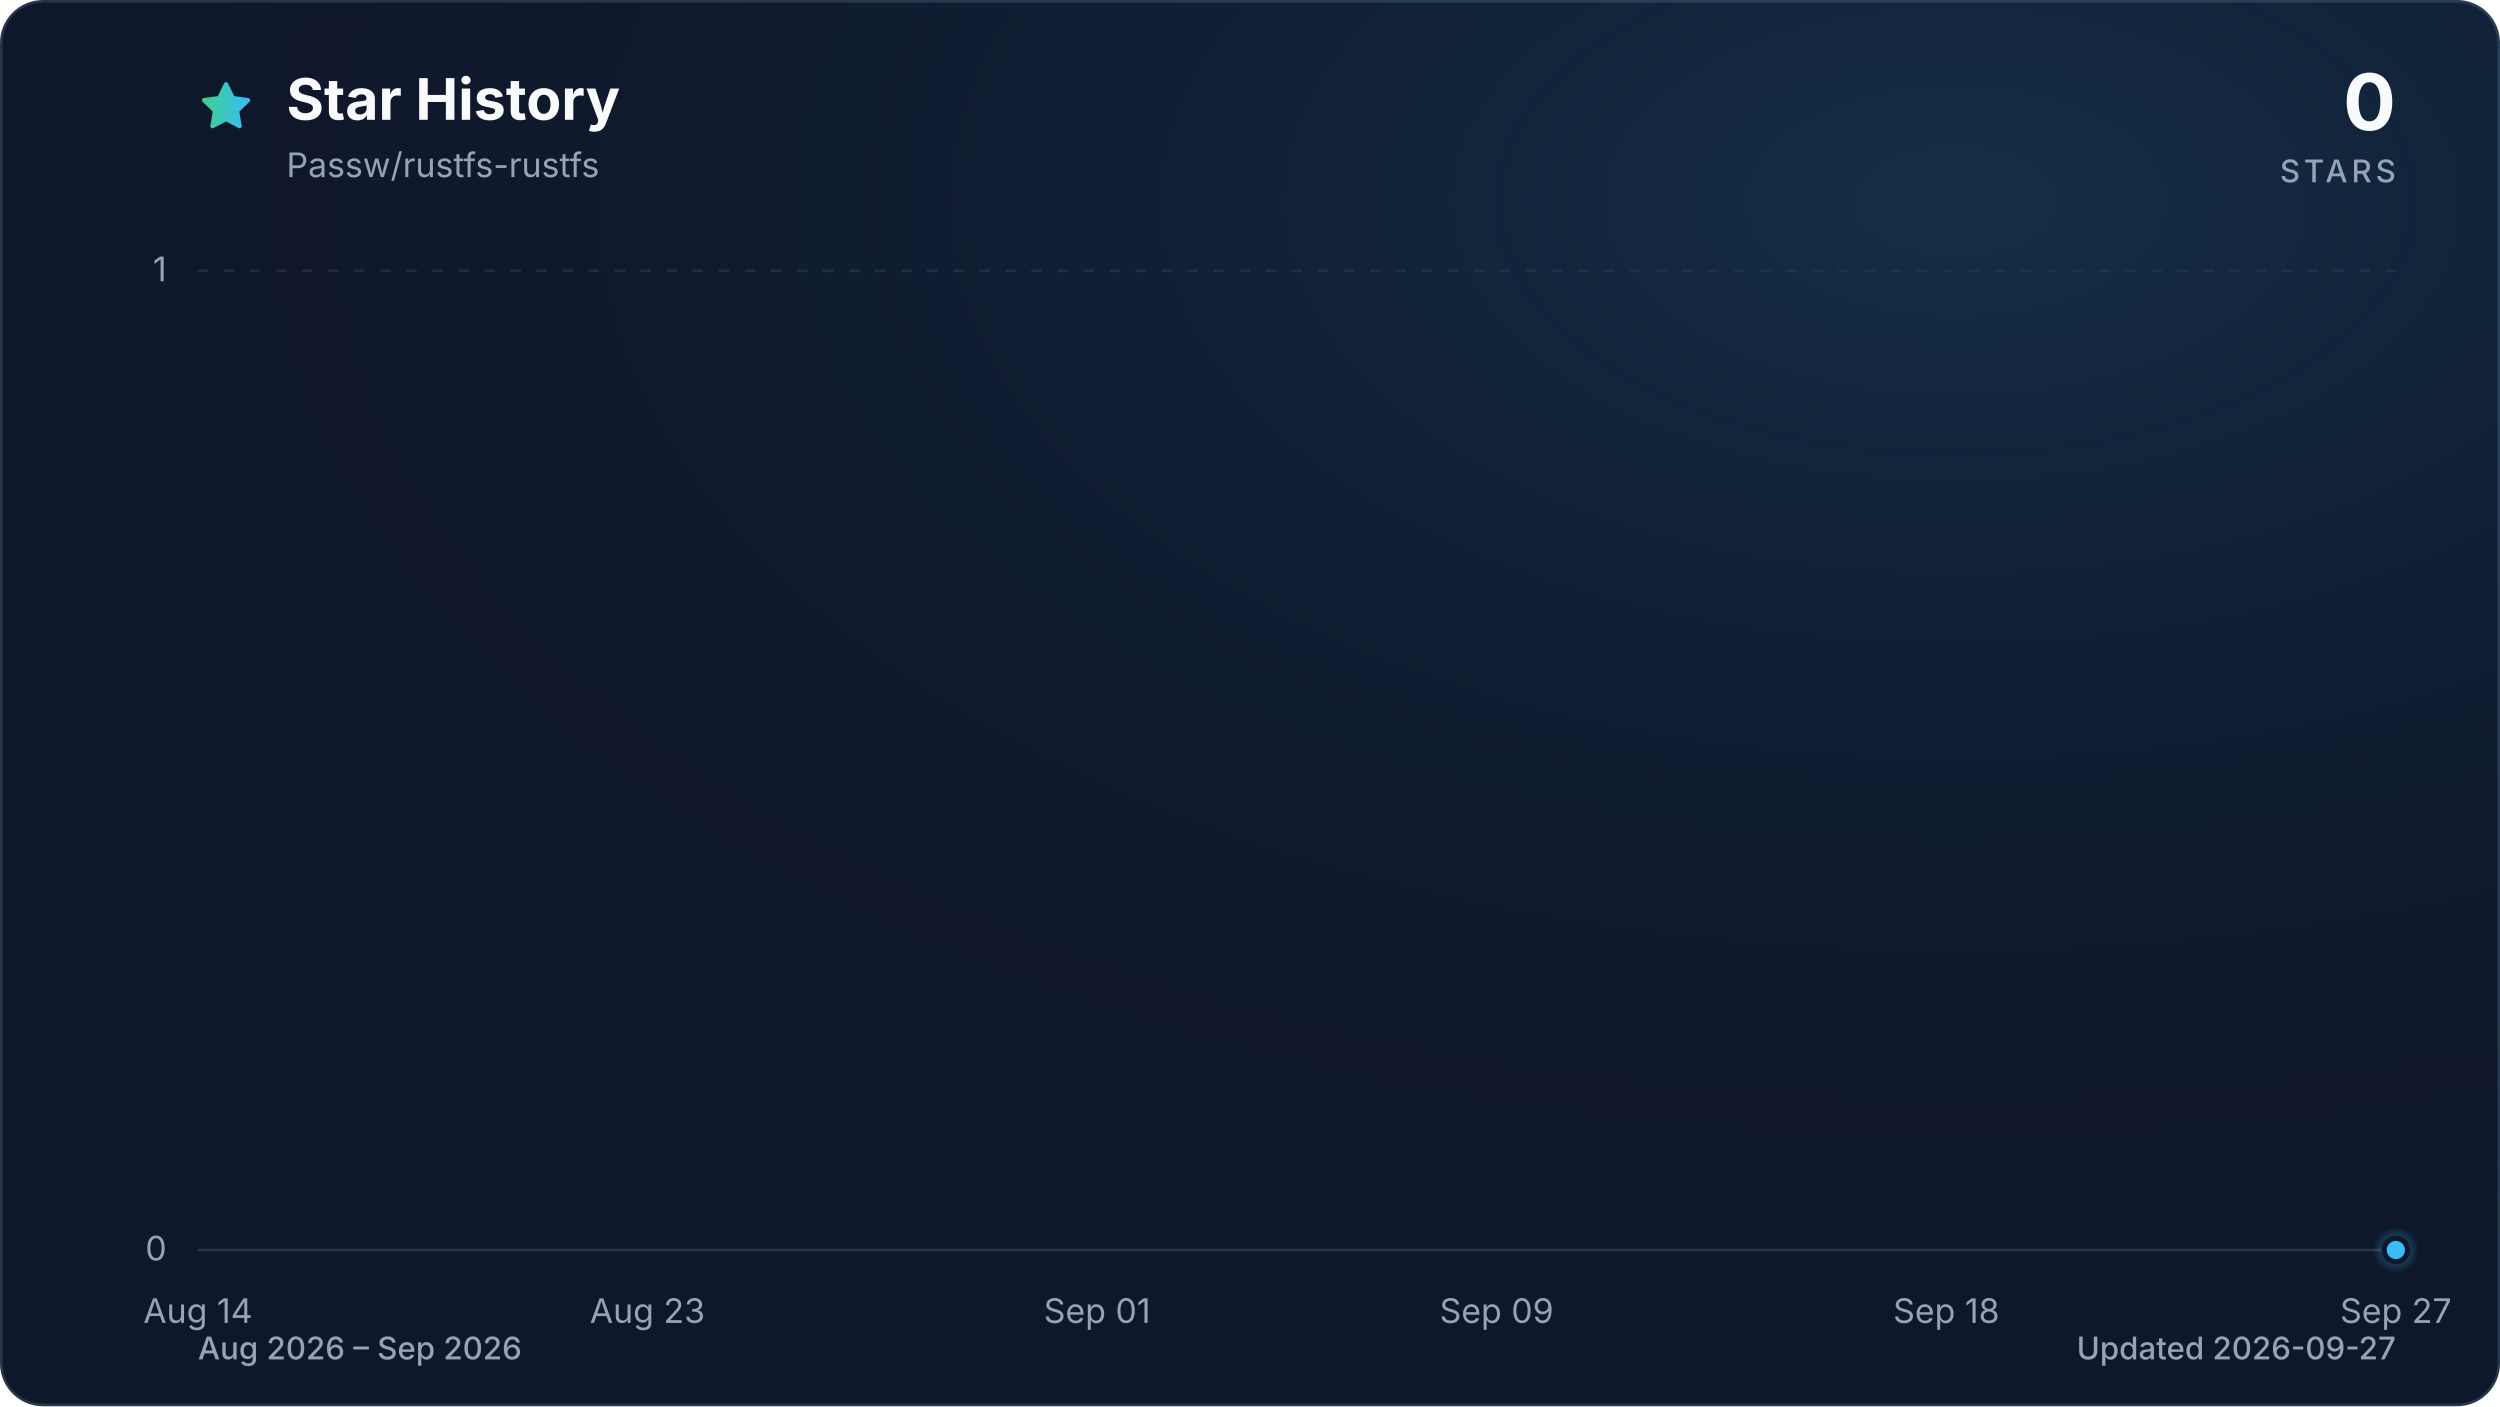
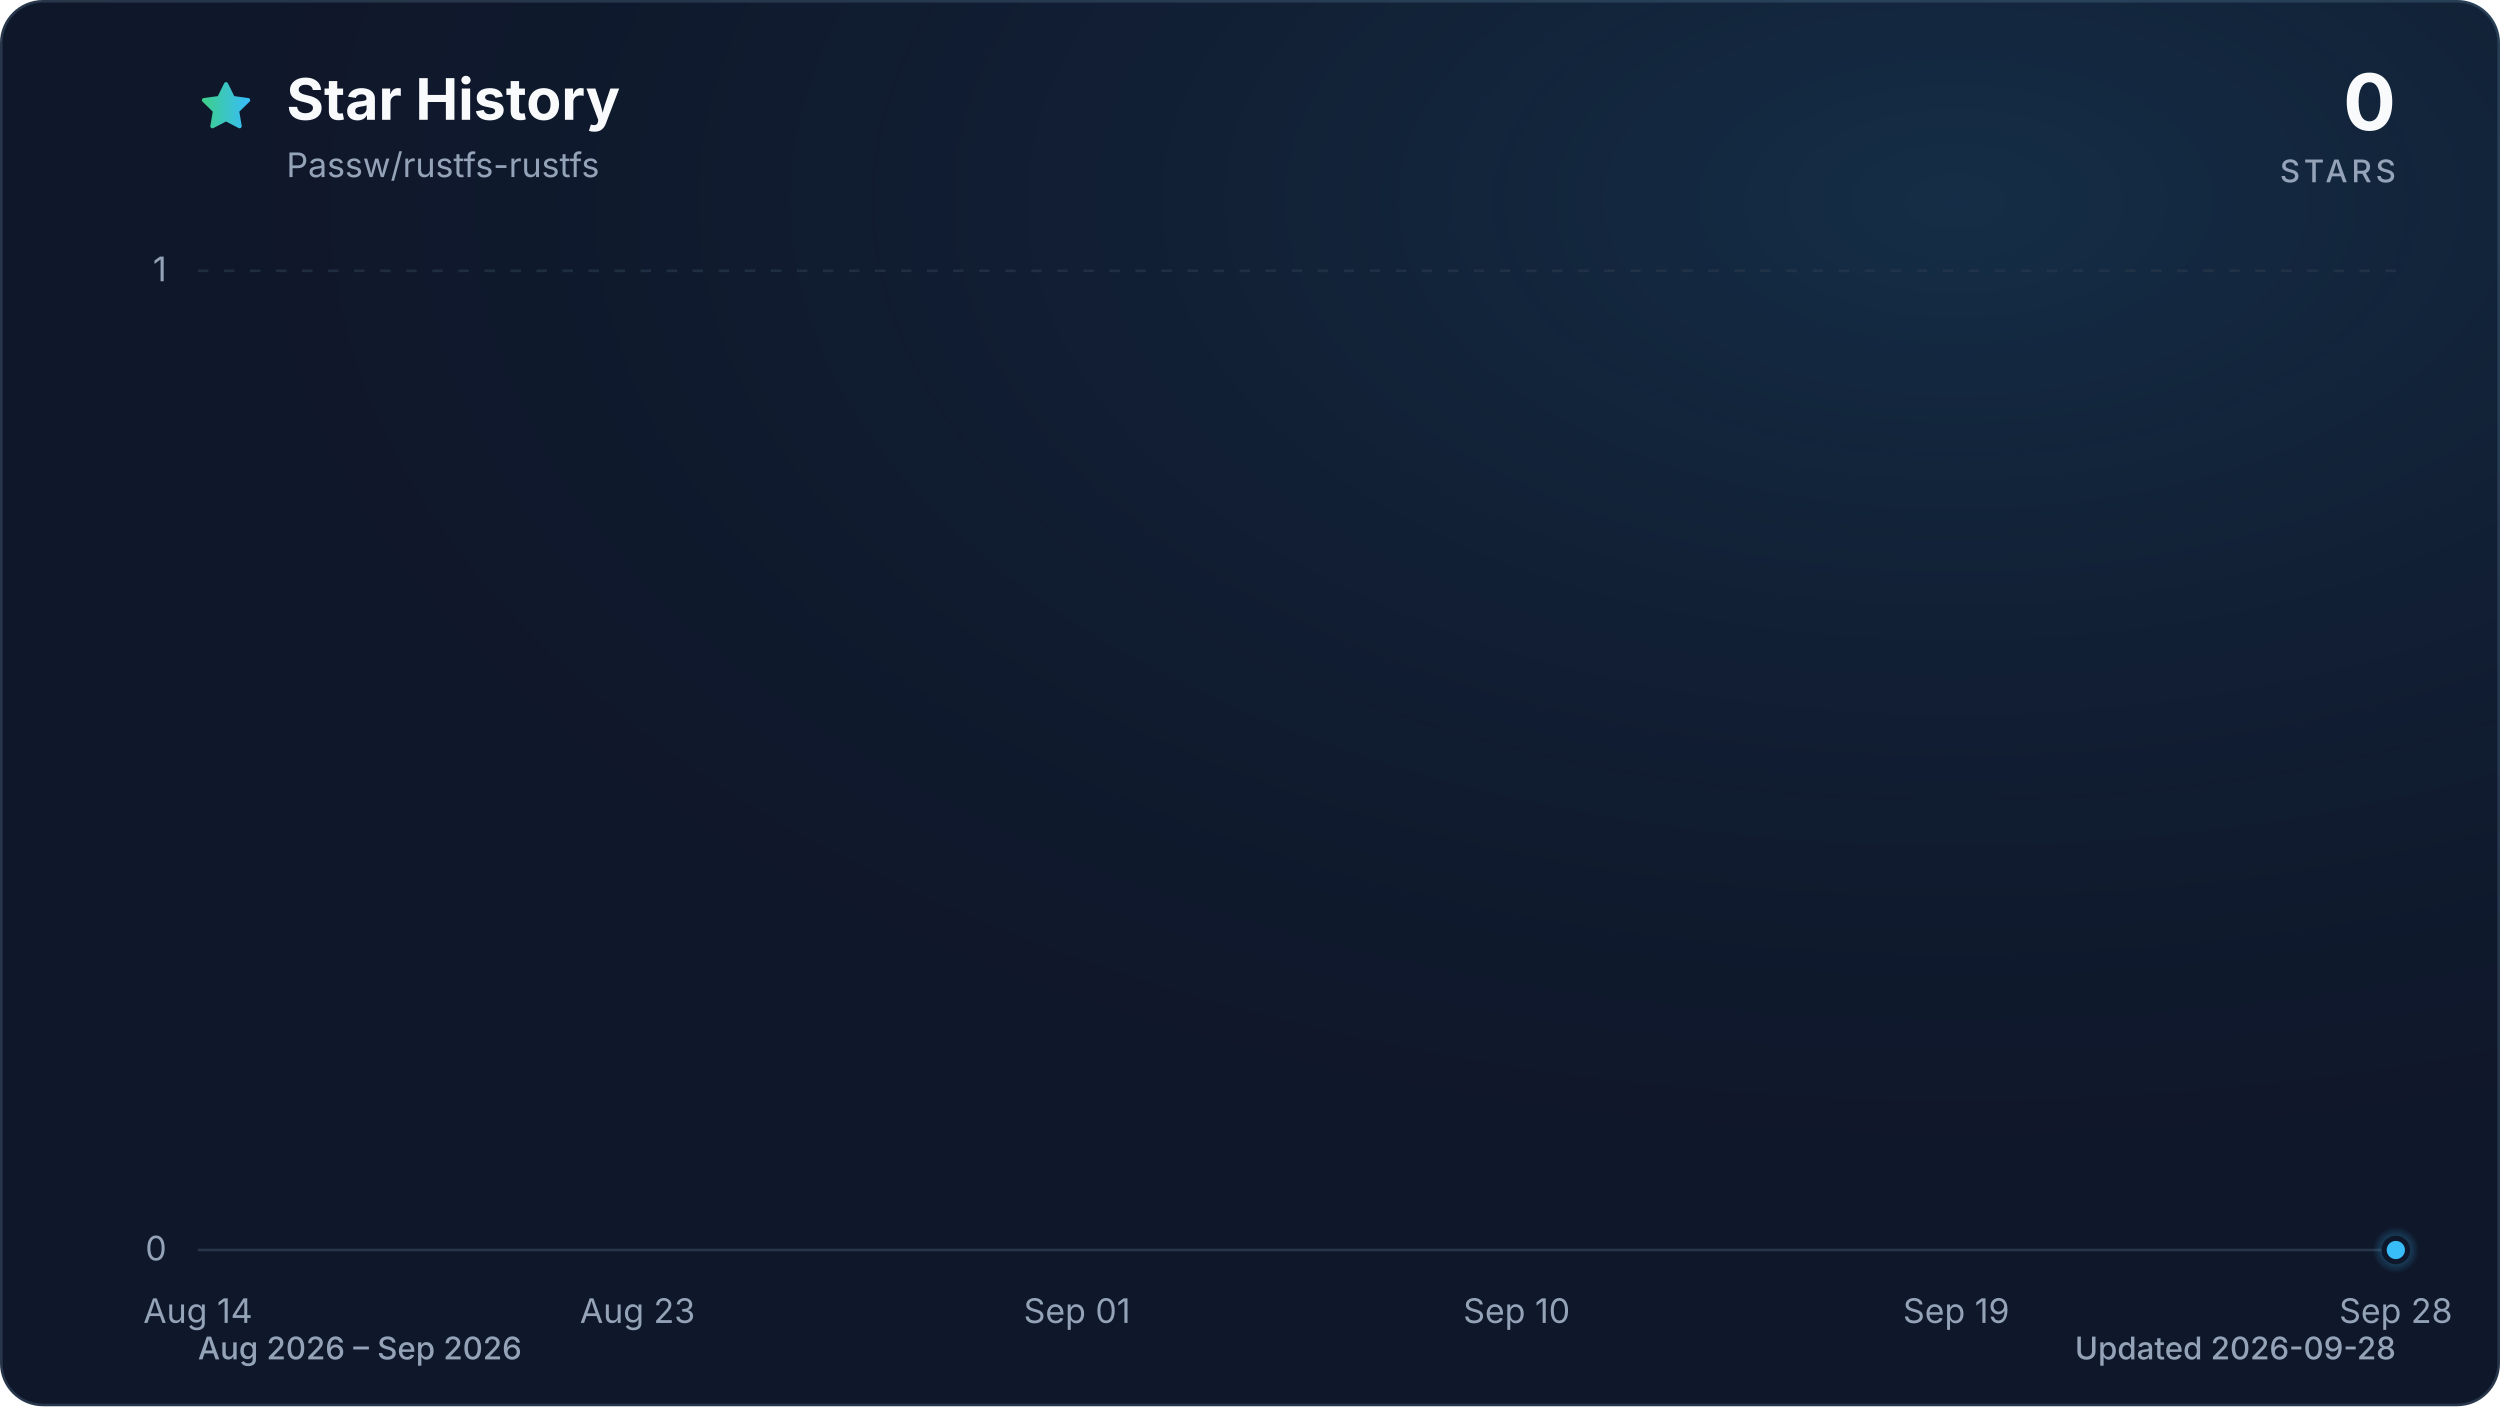
<svg xmlns="http://www.w3.org/2000/svg" viewBox="0 0 960 540" role="img" aria-labelledby="title description" data-style="gradient" data-variant="glow" data-animated="true">
  <defs>
    <linearGradient id="trend" x1="0" y1="0" x2="1" y2="0">
      <stop offset="0%" stop-color="#3ecf8e" />
      <stop offset="100%" stop-color="#38bdf8" />
    </linearGradient>
    <linearGradient id="area" x1="0" y1="0" x2="0" y2="1">
      <stop offset="0%" stop-color="#3ecf8e" stop-opacity="0.30" />
      <stop offset="55%" stop-color="#38bdf8" stop-opacity="0.10" />
      <stop offset="100%" stop-color="#38bdf8" stop-opacity="0.01" />
    </linearGradient>
    <radialGradient id="marker-halo" cx="50%" cy="50%" r="50%">
      <stop offset="0%" stop-color="#38bdf8" stop-opacity="0.55" />
      <stop offset="100%" stop-color="#38bdf8" stop-opacity="0" />
    </radialGradient>
    <radialGradient id="surface-glow" cx="78%" cy="14%" r="80%">
      <stop offset="0%" stop-color="#38bdf8" stop-opacity="0.14" />
      <stop offset="100%" stop-color="#0f172a" stop-opacity="0" />
    </radialGradient>
    <filter id="trend-glow" x="-20%" y="-20%" width="140%" height="140%">
      <feGaussianBlur stdDeviation="7" />
    </filter>
  </defs>
  <style>
.trend-enter{transform-box:fill-box;transform-origin:center;animation:trend-enter 520ms cubic-bezier(0.16,1,0.3,1)}
.marker-enter{transform-box:fill-box;transform-origin:center;animation:marker-enter 320ms cubic-bezier(0.16,1,0.3,1) 200ms both}
.marker-pulse{transform-box:fill-box;transform-origin:center;animation:marker-pulse 2.6s ease-out infinite}
@keyframes trend-enter{from{opacity:.35;transform:translateY(10px)}to{opacity:1;transform:translateY(0)}}
@keyframes marker-enter{from{opacity:0;transform:scale(.4)}to{opacity:1;transform:scale(1)}}
@keyframes marker-pulse{0%{opacity:.5;transform:scale(.7)}70%,100%{opacity:0;transform:scale(2.1)}}
@media (prefers-reduced-motion:reduce){.trend-enter,.marker-enter,.marker-pulse{animation:none!important}}
@media (prefers-reduced-motion:reduce){.marker-pulse{opacity:0}}
</style>
  <rect x="0.5" y="0.5" width="959" height="539" fill="#0f172a" stroke="#27364a" stroke-width="1" rx="16" />
  <rect width="960" height="540" fill="url(#surface-glow)" rx="16" />
  <path d="M12 2.6l2.9 5.9 6.5.9-4.7 4.6 1.1 6.5-5.8-3-5.8 3 1.1-6.5-4.7-4.6 6.5-.9L12 2.6Z" transform="translate(76 30) scale(.9)" fill="url(#trend)" stroke="url(#trend)" stroke-width="1.8" stroke-linejoin="round" aria-hidden="true" />
  <text x="110" y="46" fill="#f8fafc" font-family="ui-sans-serif, system-ui, -apple-system, BlinkMacSystemFont, 'Segoe UI', sans-serif" font-size="22" font-weight="700">Star History</text>
  <text x="110" y="68" fill="#94a3b8" font-family="ui-sans-serif, system-ui, -apple-system, BlinkMacSystemFont, 'Segoe UI', sans-serif" font-size="13">Passw/rustfs-rustfs</text>
  <text x="920" y="50" fill="#f8fafc" font-family="ui-sans-serif, system-ui, -apple-system, BlinkMacSystemFont, 'Segoe UI', sans-serif" font-size="30" font-weight="700" text-anchor="end">0</text>
  <text x="920" y="70" fill="#94a3b8" font-family="ui-sans-serif, system-ui, -apple-system, BlinkMacSystemFont, 'Segoe UI', sans-serif" font-size="12" font-weight="500" letter-spacing="1.5" text-anchor="end">STARS</text>
  <line x1="76" y1="480.0" x2="920" y2="480.0" stroke="#27364a" stroke-width="1" stroke-dasharray="0" opacity="1" />
  <text x="64" y="484.0" fill="#94a3b8" font-family="ui-sans-serif, system-ui, -apple-system, BlinkMacSystemFont, 'Segoe UI', sans-serif" font-size="13" text-anchor="end">0</text>
  <line x1="76" y1="104.0" x2="920" y2="104.0" stroke="#27364a" stroke-width="1" stroke-dasharray="4 6" opacity="0.7" />
  <text x="64" y="108.0" fill="#94a3b8" font-family="ui-sans-serif, system-ui, -apple-system, BlinkMacSystemFont, 'Segoe UI', sans-serif" font-size="13" text-anchor="end">1</text>
  <text x="76.0" y="508" fill="#94a3b8" font-family="ui-sans-serif, system-ui, -apple-system, BlinkMacSystemFont, 'Segoe UI', sans-serif" font-size="13" text-anchor="middle">Aug 14</text>
-   <text x="248.6" y="508" fill="#94a3b8" font-family="ui-sans-serif, system-ui, -apple-system, BlinkMacSystemFont, 'Segoe UI', sans-serif" font-size="13" text-anchor="middle">Aug 23</text>
-   <text x="421.3" y="508" fill="#94a3b8" font-family="ui-sans-serif, system-ui, -apple-system, BlinkMacSystemFont, 'Segoe UI', sans-serif" font-size="13" text-anchor="middle">Sep 01</text>
-   <text x="574.7" y="508" fill="#94a3b8" font-family="ui-sans-serif, system-ui, -apple-system, BlinkMacSystemFont, 'Segoe UI', sans-serif" font-size="13" text-anchor="middle">Sep 09</text>
-   <text x="747.4" y="508" fill="#94a3b8" font-family="ui-sans-serif, system-ui, -apple-system, BlinkMacSystemFont, 'Segoe UI', sans-serif" font-size="13" text-anchor="middle">Sep 18</text>
-   <text x="920.0" y="508" fill="#94a3b8" font-family="ui-sans-serif, system-ui, -apple-system, BlinkMacSystemFont, 'Segoe UI', sans-serif" font-size="13" text-anchor="middle">Sep 27</text>
+   <text x="244.8" y="508" fill="#94a3b8" font-family="ui-sans-serif, system-ui, -apple-system, BlinkMacSystemFont, 'Segoe UI', sans-serif" font-size="13" text-anchor="middle">Aug 23</text>
+   <text x="413.6" y="508" fill="#94a3b8" font-family="ui-sans-serif, system-ui, -apple-system, BlinkMacSystemFont, 'Segoe UI', sans-serif" font-size="13" text-anchor="middle">Sep 01</text>
+   <text x="582.4" y="508" fill="#94a3b8" font-family="ui-sans-serif, system-ui, -apple-system, BlinkMacSystemFont, 'Segoe UI', sans-serif" font-size="13" text-anchor="middle">Sep 10</text>
+   <text x="751.2" y="508" fill="#94a3b8" font-family="ui-sans-serif, system-ui, -apple-system, BlinkMacSystemFont, 'Segoe UI', sans-serif" font-size="13" text-anchor="middle">Sep 19</text>
+   <text x="920.0" y="508" fill="#94a3b8" font-family="ui-sans-serif, system-ui, -apple-system, BlinkMacSystemFont, 'Segoe UI', sans-serif" font-size="13" text-anchor="middle">Sep 28</text>
  <g class="trend-enter">
-     <path d="M 76.0 480.0 C 82.4 480.0, 88.8 480.0, 95.2 480.0 C 101.6 480.0, 108.0 480.0, 114.4 480.0 C 120.8 480.0, 127.2 480.0, 133.5 480.0 C 139.9 480.0, 146.3 480.0, 152.7 480.0 C 159.1 480.0, 165.5 480.0, 171.9 480.0 C 178.3 480.0, 184.7 480.0, 191.1 480.0 C 197.5 480.0, 203.9 480.0, 210.3 480.0 C 216.7 480.0, 223.1 480.0, 229.5 480.0 C 235.8 480.0, 242.2 480.0, 248.6 480.0 C 255.0 480.0, 261.4 480.0, 267.8 480.0 C 274.2 480.0, 280.6 480.0, 287.0 480.0 C 293.4 480.0, 299.8 480.0, 306.2 480.0 C 312.6 480.0, 319.0 480.0, 325.4 480.0 C 331.8 480.0, 338.2 480.0, 344.5 480.0 C 350.9 480.0, 357.3 480.0, 363.7 480.0 C 370.1 480.0, 376.5 480.0, 382.9 480.0 C 389.3 480.0, 395.7 480.0, 402.1 480.0 C 408.5 480.0, 414.9 480.0, 421.3 480.0 C 427.7 480.0, 434.1 480.0, 440.5 480.0 C 446.8 480.0, 453.2 480.0, 459.6 480.0 C 466.0 480.0, 472.4 480.0, 478.8 480.0 C 485.2 480.0, 491.6 480.0, 498.0 480.0 C 504.4 480.0, 510.8 480.0, 517.2 480.0 C 523.6 480.0, 530.0 480.0, 536.4 480.0 C 542.8 480.0, 549.2 480.0, 555.5 480.0 C 561.9 480.0, 568.3 480.0, 574.7 480.0 C 581.1 480.0, 587.5 480.0, 593.9 480.0 C 600.3 480.0, 606.7 480.0, 613.1 480.0 C 619.5 480.0, 625.9 480.0, 632.3 480.0 C 638.7 480.0, 645.1 480.0, 651.5 480.0 C 657.8 480.0, 664.2 480.0, 670.6 480.0 C 677.0 480.0, 683.4 480.0, 689.8 480.0 C 696.2 480.0, 702.6 480.0, 709.0 480.0 C 715.4 480.0, 721.8 480.0, 728.2 480.0 C 734.6 480.0, 741.0 480.0, 747.4 480.0 C 753.8 480.0, 760.2 480.0, 766.5 480.0 C 772.9 480.0, 779.3 480.0, 785.7 480.0 C 792.1 480.0, 798.5 480.0, 804.9 480.0 C 811.3 480.0, 817.7 480.0, 824.1 480.0 C 830.5 480.0, 836.9 480.0, 843.3 480.0 C 849.7 480.0, 856.1 480.0, 862.5 480.0 C 868.8 480.0, 875.2 480.0, 881.6 480.0 C 888.0 480.0, 894.4 480.0, 900.8 480.0 C 907.2 480.0, 913.6 480.0, 920.0 480.0 L 920.0 480.0 L 76.0 480.0 Z" fill="url(#area)" />
-     <path d="M 76.0 480.0 C 82.4 480.0, 88.8 480.0, 95.2 480.0 C 101.6 480.0, 108.0 480.0, 114.4 480.0 C 120.8 480.0, 127.2 480.0, 133.5 480.0 C 139.9 480.0, 146.3 480.0, 152.7 480.0 C 159.1 480.0, 165.5 480.0, 171.9 480.0 C 178.3 480.0, 184.7 480.0, 191.1 480.0 C 197.5 480.0, 203.9 480.0, 210.3 480.0 C 216.7 480.0, 223.1 480.0, 229.5 480.0 C 235.8 480.0, 242.2 480.0, 248.6 480.0 C 255.0 480.0, 261.4 480.0, 267.8 480.0 C 274.2 480.0, 280.6 480.0, 287.0 480.0 C 293.4 480.0, 299.8 480.0, 306.2 480.0 C 312.6 480.0, 319.0 480.0, 325.4 480.0 C 331.8 480.0, 338.2 480.0, 344.5 480.0 C 350.9 480.0, 357.3 480.0, 363.7 480.0 C 370.1 480.0, 376.5 480.0, 382.9 480.0 C 389.3 480.0, 395.7 480.0, 402.1 480.0 C 408.5 480.0, 414.9 480.0, 421.3 480.0 C 427.7 480.0, 434.1 480.0, 440.5 480.0 C 446.8 480.0, 453.2 480.0, 459.6 480.0 C 466.0 480.0, 472.4 480.0, 478.8 480.0 C 485.2 480.0, 491.6 480.0, 498.0 480.0 C 504.4 480.0, 510.8 480.0, 517.2 480.0 C 523.6 480.0, 530.0 480.0, 536.4 480.0 C 542.8 480.0, 549.2 480.0, 555.5 480.0 C 561.9 480.0, 568.3 480.0, 574.7 480.0 C 581.1 480.0, 587.5 480.0, 593.9 480.0 C 600.3 480.0, 606.7 480.0, 613.1 480.0 C 619.5 480.0, 625.9 480.0, 632.3 480.0 C 638.7 480.0, 645.1 480.0, 651.5 480.0 C 657.8 480.0, 664.2 480.0, 670.6 480.0 C 677.0 480.0, 683.4 480.0, 689.8 480.0 C 696.2 480.0, 702.6 480.0, 709.0 480.0 C 715.4 480.0, 721.8 480.0, 728.2 480.0 C 734.6 480.0, 741.0 480.0, 747.4 480.0 C 753.8 480.0, 760.2 480.0, 766.5 480.0 C 772.9 480.0, 779.3 480.0, 785.7 480.0 C 792.1 480.0, 798.5 480.0, 804.9 480.0 C 811.3 480.0, 817.7 480.0, 824.1 480.0 C 830.5 480.0, 836.9 480.0, 843.3 480.0 C 849.7 480.0, 856.1 480.0, 862.5 480.0 C 868.8 480.0, 875.2 480.0, 881.6 480.0 C 888.0 480.0, 894.4 480.0, 900.8 480.0 C 907.2 480.0, 913.6 480.0, 920.0 480.0" fill="none" stroke="url(#trend)" stroke-width="12" stroke-linecap="round" stroke-linejoin="round" opacity="0.16" filter="url(#trend-glow)" />
-     <path d="M 76.0 480.0 C 82.4 480.0, 88.8 480.0, 95.2 480.0 C 101.6 480.0, 108.0 480.0, 114.4 480.0 C 120.8 480.0, 127.2 480.0, 133.5 480.0 C 139.9 480.0, 146.3 480.0, 152.7 480.0 C 159.1 480.0, 165.5 480.0, 171.9 480.0 C 178.3 480.0, 184.7 480.0, 191.1 480.0 C 197.5 480.0, 203.9 480.0, 210.3 480.0 C 216.7 480.0, 223.1 480.0, 229.5 480.0 C 235.8 480.0, 242.2 480.0, 248.6 480.0 C 255.0 480.0, 261.4 480.0, 267.8 480.0 C 274.2 480.0, 280.6 480.0, 287.0 480.0 C 293.4 480.0, 299.8 480.0, 306.2 480.0 C 312.6 480.0, 319.0 480.0, 325.4 480.0 C 331.8 480.0, 338.2 480.0, 344.5 480.0 C 350.9 480.0, 357.3 480.0, 363.7 480.0 C 370.1 480.0, 376.5 480.0, 382.9 480.0 C 389.3 480.0, 395.7 480.0, 402.1 480.0 C 408.5 480.0, 414.9 480.0, 421.3 480.0 C 427.7 480.0, 434.1 480.0, 440.5 480.0 C 446.8 480.0, 453.2 480.0, 459.6 480.0 C 466.0 480.0, 472.4 480.0, 478.8 480.0 C 485.2 480.0, 491.6 480.0, 498.0 480.0 C 504.4 480.0, 510.8 480.0, 517.2 480.0 C 523.6 480.0, 530.0 480.0, 536.4 480.0 C 542.8 480.0, 549.2 480.0, 555.5 480.0 C 561.9 480.0, 568.3 480.0, 574.7 480.0 C 581.1 480.0, 587.5 480.0, 593.9 480.0 C 600.3 480.0, 606.7 480.0, 613.1 480.0 C 619.5 480.0, 625.9 480.0, 632.3 480.0 C 638.7 480.0, 645.1 480.0, 651.5 480.0 C 657.8 480.0, 664.2 480.0, 670.6 480.0 C 677.0 480.0, 683.4 480.0, 689.8 480.0 C 696.2 480.0, 702.6 480.0, 709.0 480.0 C 715.4 480.0, 721.8 480.0, 728.2 480.0 C 734.6 480.0, 741.0 480.0, 747.4 480.0 C 753.8 480.0, 760.2 480.0, 766.5 480.0 C 772.9 480.0, 779.3 480.0, 785.7 480.0 C 792.1 480.0, 798.5 480.0, 804.9 480.0 C 811.3 480.0, 817.7 480.0, 824.1 480.0 C 830.5 480.0, 836.9 480.0, 843.3 480.0 C 849.7 480.0, 856.1 480.0, 862.5 480.0 C 868.8 480.0, 875.2 480.0, 881.6 480.0 C 888.0 480.0, 894.4 480.0, 900.8 480.0 C 907.2 480.0, 913.6 480.0, 920.0 480.0" fill="none" stroke="url(#trend)" stroke-width="3" stroke-linecap="round" stroke-linejoin="round" />
+     <path d="M 76.0 480.0 C 82.3 480.0, 88.5 480.0, 94.8 480.0 C 101.0 480.0, 107.3 480.0, 113.5 480.0 C 119.8 480.0, 126.0 480.0, 132.3 480.0 C 138.5 480.0, 144.8 480.0, 151.0 480.0 C 157.3 480.0, 163.5 480.0, 169.8 480.0 C 176.0 480.0, 182.3 480.0, 188.5 480.0 C 194.8 480.0, 201.0 480.0, 207.3 480.0 C 213.5 480.0, 219.8 480.0, 226.0 480.0 C 232.3 480.0, 238.5 480.0, 244.8 480.0 C 251.1 480.0, 257.3 480.0, 263.6 480.0 C 269.8 480.0, 276.1 480.0, 282.3 480.0 C 288.6 480.0, 294.8 480.0, 301.1 480.0 C 307.3 480.0, 313.6 480.0, 319.8 480.0 C 326.1 480.0, 332.3 480.0, 338.6 480.0 C 344.8 480.0, 351.1 480.0, 357.3 480.0 C 363.6 480.0, 369.8 480.0, 376.1 480.0 C 382.3 480.0, 388.6 480.0, 394.8 480.0 C 401.1 480.0, 407.3 480.0, 413.6 480.0 C 419.9 480.0, 426.1 480.0, 432.4 480.0 C 438.6 480.0, 444.9 480.0, 451.1 480.0 C 457.4 480.0, 463.6 480.0, 469.9 480.0 C 476.1 480.0, 482.4 480.0, 488.6 480.0 C 494.9 480.0, 501.1 480.0, 507.4 480.0 C 513.6 480.0, 519.9 480.0, 526.1 480.0 C 532.4 480.0, 538.6 480.0, 544.9 480.0 C 551.1 480.0, 557.4 480.0, 563.6 480.0 C 569.9 480.0, 576.1 480.0, 582.4 480.0 C 588.7 480.0, 594.9 480.0, 601.2 480.0 C 607.4 480.0, 613.7 480.0, 619.9 480.0 C 626.2 480.0, 632.4 480.0, 638.7 480.0 C 644.9 480.0, 651.2 480.0, 657.4 480.0 C 663.7 480.0, 669.9 480.0, 676.2 480.0 C 682.4 480.0, 688.7 480.0, 694.9 480.0 C 701.2 480.0, 707.4 480.0, 713.7 480.0 C 719.9 480.0, 726.2 480.0, 732.4 480.0 C 738.7 480.0, 744.9 480.0, 751.2 480.0 C 757.5 480.0, 763.7 480.0, 770.0 480.0 C 776.2 480.0, 782.5 480.0, 788.7 480.0 C 795.0 480.0, 801.2 480.0, 807.5 480.0 C 813.7 480.0, 820.0 480.0, 826.2 480.0 C 832.5 480.0, 838.7 480.0, 845.0 480.0 C 851.2 480.0, 857.5 480.0, 863.7 480.0 C 870.0 480.0, 876.2 480.0, 882.5 480.0 C 888.7 480.0, 895.0 480.0, 901.2 480.0 C 907.5 480.0, 913.7 480.0, 920.0 480.0 L 920.0 480.0 L 76.0 480.0 Z" fill="url(#area)" />
+     <path d="M 76.0 480.0 C 82.3 480.0, 88.5 480.0, 94.8 480.0 C 101.0 480.0, 107.3 480.0, 113.5 480.0 C 119.8 480.0, 126.0 480.0, 132.3 480.0 C 138.5 480.0, 144.8 480.0, 151.0 480.0 C 157.3 480.0, 163.5 480.0, 169.8 480.0 C 176.0 480.0, 182.3 480.0, 188.5 480.0 C 194.8 480.0, 201.0 480.0, 207.3 480.0 C 213.5 480.0, 219.8 480.0, 226.0 480.0 C 232.3 480.0, 238.5 480.0, 244.8 480.0 C 251.1 480.0, 257.3 480.0, 263.6 480.0 C 269.8 480.0, 276.1 480.0, 282.3 480.0 C 288.6 480.0, 294.8 480.0, 301.1 480.0 C 307.3 480.0, 313.6 480.0, 319.8 480.0 C 326.1 480.0, 332.3 480.0, 338.6 480.0 C 344.8 480.0, 351.1 480.0, 357.3 480.0 C 363.6 480.0, 369.8 480.0, 376.1 480.0 C 382.3 480.0, 388.6 480.0, 394.8 480.0 C 401.1 480.0, 407.3 480.0, 413.6 480.0 C 419.9 480.0, 426.1 480.0, 432.4 480.0 C 438.6 480.0, 444.9 480.0, 451.1 480.0 C 457.4 480.0, 463.6 480.0, 469.9 480.0 C 476.1 480.0, 482.4 480.0, 488.6 480.0 C 494.9 480.0, 501.1 480.0, 507.4 480.0 C 513.6 480.0, 519.9 480.0, 526.1 480.0 C 532.4 480.0, 538.6 480.0, 544.9 480.0 C 551.1 480.0, 557.4 480.0, 563.6 480.0 C 569.9 480.0, 576.1 480.0, 582.4 480.0 C 588.7 480.0, 594.9 480.0, 601.2 480.0 C 607.4 480.0, 613.7 480.0, 619.9 480.0 C 626.2 480.0, 632.4 480.0, 638.7 480.0 C 644.9 480.0, 651.2 480.0, 657.4 480.0 C 663.7 480.0, 669.9 480.0, 676.2 480.0 C 682.4 480.0, 688.7 480.0, 694.9 480.0 C 701.2 480.0, 707.4 480.0, 713.7 480.0 C 719.9 480.0, 726.2 480.0, 732.4 480.0 C 738.7 480.0, 744.9 480.0, 751.2 480.0 C 757.5 480.0, 763.7 480.0, 770.0 480.0 C 776.2 480.0, 782.5 480.0, 788.7 480.0 C 795.0 480.0, 801.2 480.0, 807.5 480.0 C 813.7 480.0, 820.0 480.0, 826.2 480.0 C 832.5 480.0, 838.7 480.0, 845.0 480.0 C 851.2 480.0, 857.5 480.0, 863.7 480.0 C 870.0 480.0, 876.2 480.0, 882.5 480.0 C 888.7 480.0, 895.0 480.0, 901.2 480.0 C 907.5 480.0, 913.7 480.0, 920.0 480.0" fill="none" stroke="url(#trend)" stroke-width="12" stroke-linecap="round" stroke-linejoin="round" opacity="0.16" filter="url(#trend-glow)" />
+     <path d="M 76.0 480.0 C 82.3 480.0, 88.5 480.0, 94.8 480.0 C 101.0 480.0, 107.3 480.0, 113.5 480.0 C 119.8 480.0, 126.0 480.0, 132.3 480.0 C 138.5 480.0, 144.8 480.0, 151.0 480.0 C 157.3 480.0, 163.5 480.0, 169.8 480.0 C 176.0 480.0, 182.3 480.0, 188.5 480.0 C 194.8 480.0, 201.0 480.0, 207.3 480.0 C 213.5 480.0, 219.8 480.0, 226.0 480.0 C 232.3 480.0, 238.5 480.0, 244.8 480.0 C 251.1 480.0, 257.3 480.0, 263.6 480.0 C 269.8 480.0, 276.1 480.0, 282.3 480.0 C 288.6 480.0, 294.8 480.0, 301.1 480.0 C 307.3 480.0, 313.6 480.0, 319.8 480.0 C 326.1 480.0, 332.3 480.0, 338.6 480.0 C 344.8 480.0, 351.1 480.0, 357.3 480.0 C 363.6 480.0, 369.8 480.0, 376.1 480.0 C 382.3 480.0, 388.6 480.0, 394.8 480.0 C 401.1 480.0, 407.3 480.0, 413.6 480.0 C 419.9 480.0, 426.1 480.0, 432.4 480.0 C 438.6 480.0, 444.9 480.0, 451.1 480.0 C 457.4 480.0, 463.6 480.0, 469.9 480.0 C 476.1 480.0, 482.4 480.0, 488.6 480.0 C 494.9 480.0, 501.1 480.0, 507.4 480.0 C 513.6 480.0, 519.9 480.0, 526.1 480.0 C 532.4 480.0, 538.6 480.0, 544.9 480.0 C 551.1 480.0, 557.4 480.0, 563.6 480.0 C 569.9 480.0, 576.1 480.0, 582.4 480.0 C 588.7 480.0, 594.9 480.0, 601.2 480.0 C 607.4 480.0, 613.7 480.0, 619.9 480.0 C 626.2 480.0, 632.4 480.0, 638.7 480.0 C 644.9 480.0, 651.2 480.0, 657.4 480.0 C 663.7 480.0, 669.9 480.0, 676.2 480.0 C 682.4 480.0, 688.7 480.0, 694.9 480.0 C 701.2 480.0, 707.4 480.0, 713.7 480.0 C 719.9 480.0, 726.2 480.0, 732.4 480.0 C 738.7 480.0, 744.9 480.0, 751.2 480.0 C 757.5 480.0, 763.7 480.0, 770.0 480.0 C 776.2 480.0, 782.5 480.0, 788.7 480.0 C 795.0 480.0, 801.2 480.0, 807.5 480.0 C 813.7 480.0, 820.0 480.0, 826.2 480.0 C 832.5 480.0, 838.7 480.0, 845.0 480.0 C 851.2 480.0, 857.5 480.0, 863.7 480.0 C 870.0 480.0, 876.2 480.0, 882.5 480.0 C 888.7 480.0, 895.0 480.0, 901.2 480.0 C 907.5 480.0, 913.7 480.0, 920.0 480.0" fill="none" stroke="url(#trend)" stroke-width="3" stroke-linecap="round" stroke-linejoin="round" />
  </g>
  <g class="marker-enter">
    <circle class="marker-pulse" cx="920.0" cy="480.0" r="9" fill="url(#marker-halo)" />
    <circle cx="920.0" cy="480.0" r="4.5" fill="#38bdf8" stroke="#0f172a" stroke-width="2" />
  </g>
  <text x="76" y="522" fill="#94a3b8" font-family="ui-sans-serif, system-ui, -apple-system, BlinkMacSystemFont, 'Segoe UI', sans-serif" font-size="12" font-weight="500">Aug 2026 – Sep 2026</text>
-   <text x="920" y="522" fill="#94a3b8" font-family="ui-sans-serif, system-ui, -apple-system, BlinkMacSystemFont, 'Segoe UI', sans-serif" font-size="12" font-weight="500" text-anchor="end">Updated 2026-09-27</text>
+   <text x="920" y="522" fill="#94a3b8" font-family="ui-sans-serif, system-ui, -apple-system, BlinkMacSystemFont, 'Segoe UI', sans-serif" font-size="12" font-weight="500" text-anchor="end">Updated 2026-09-28</text>
</svg>
